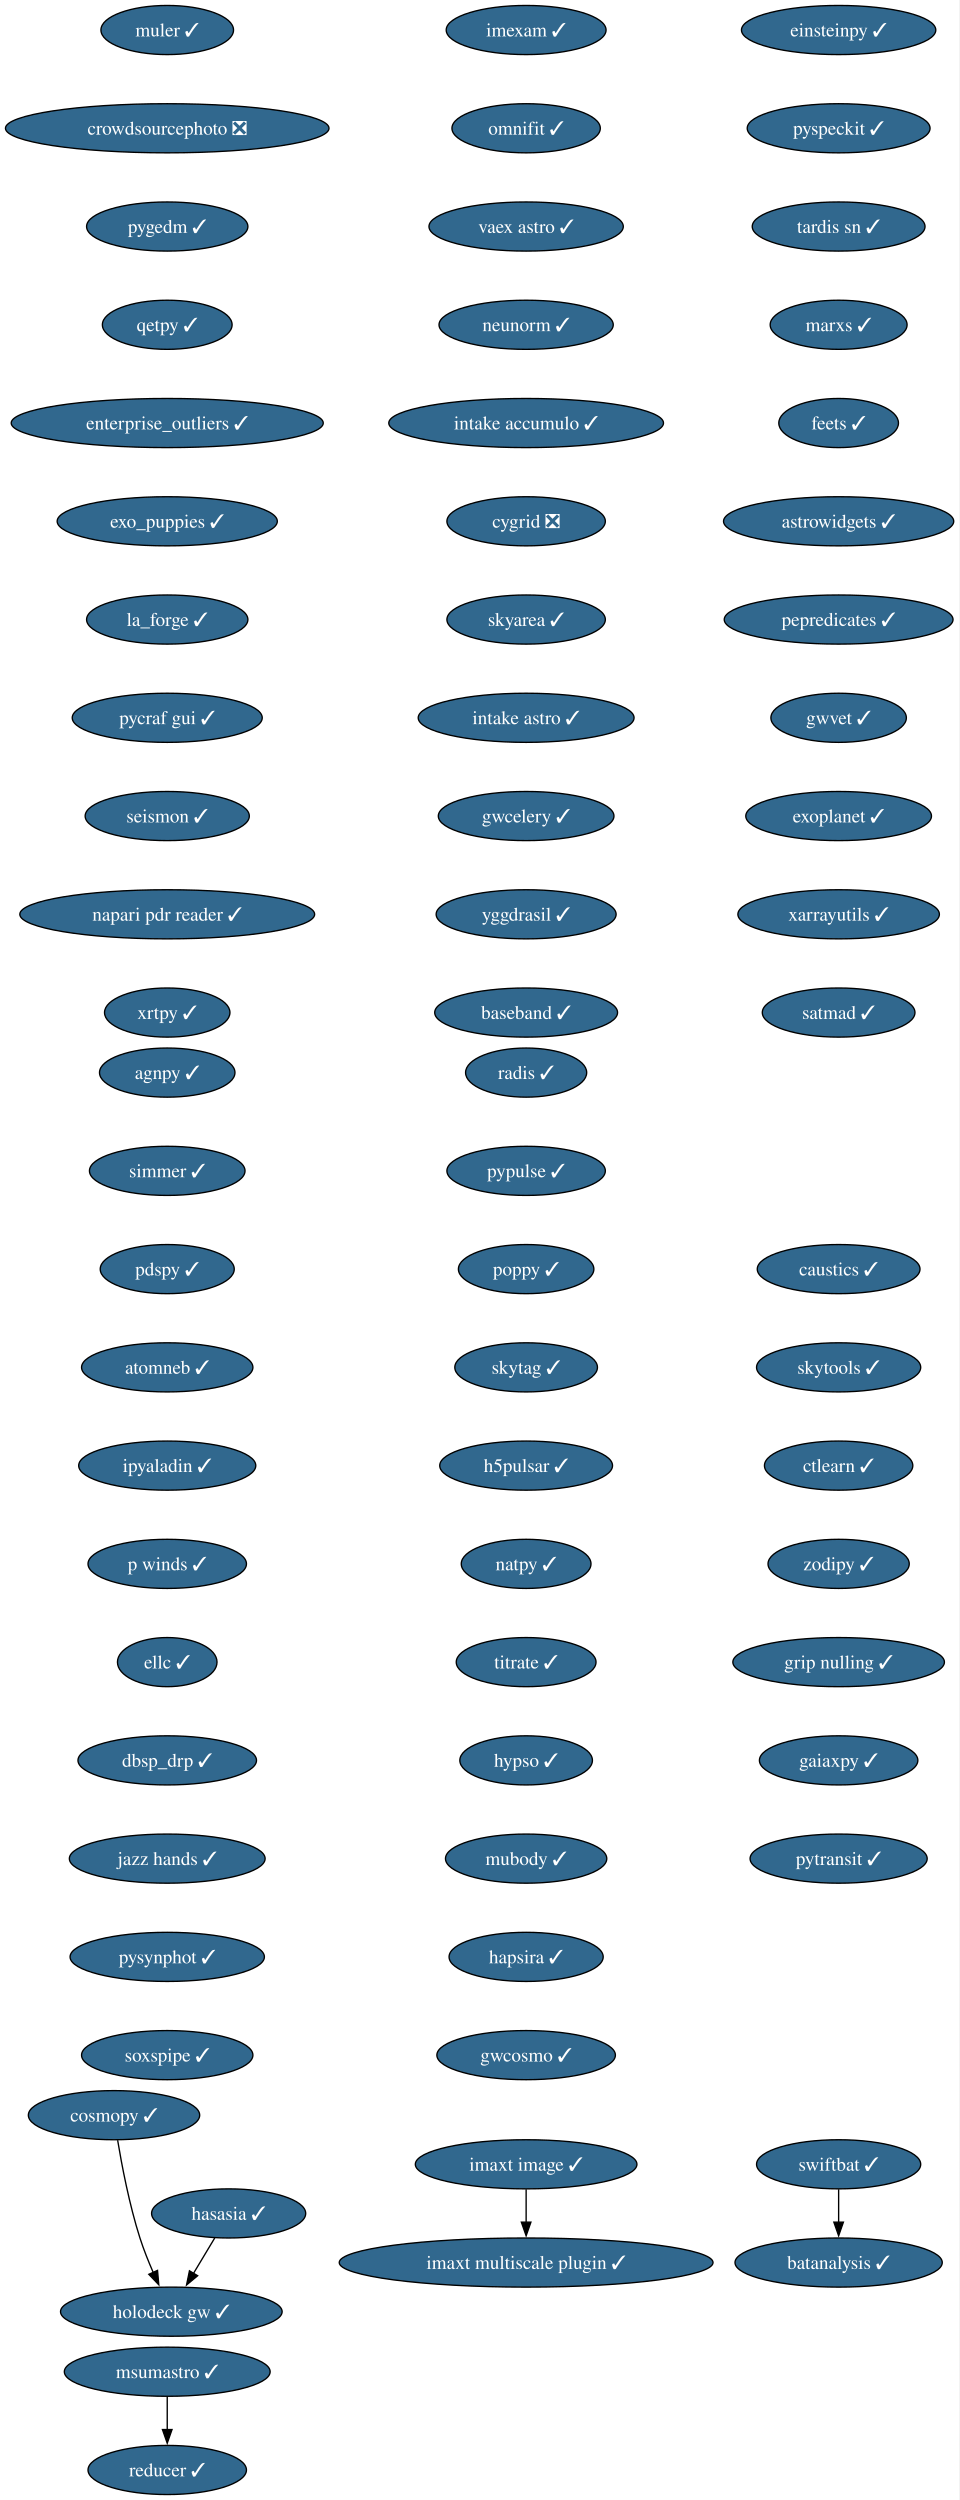
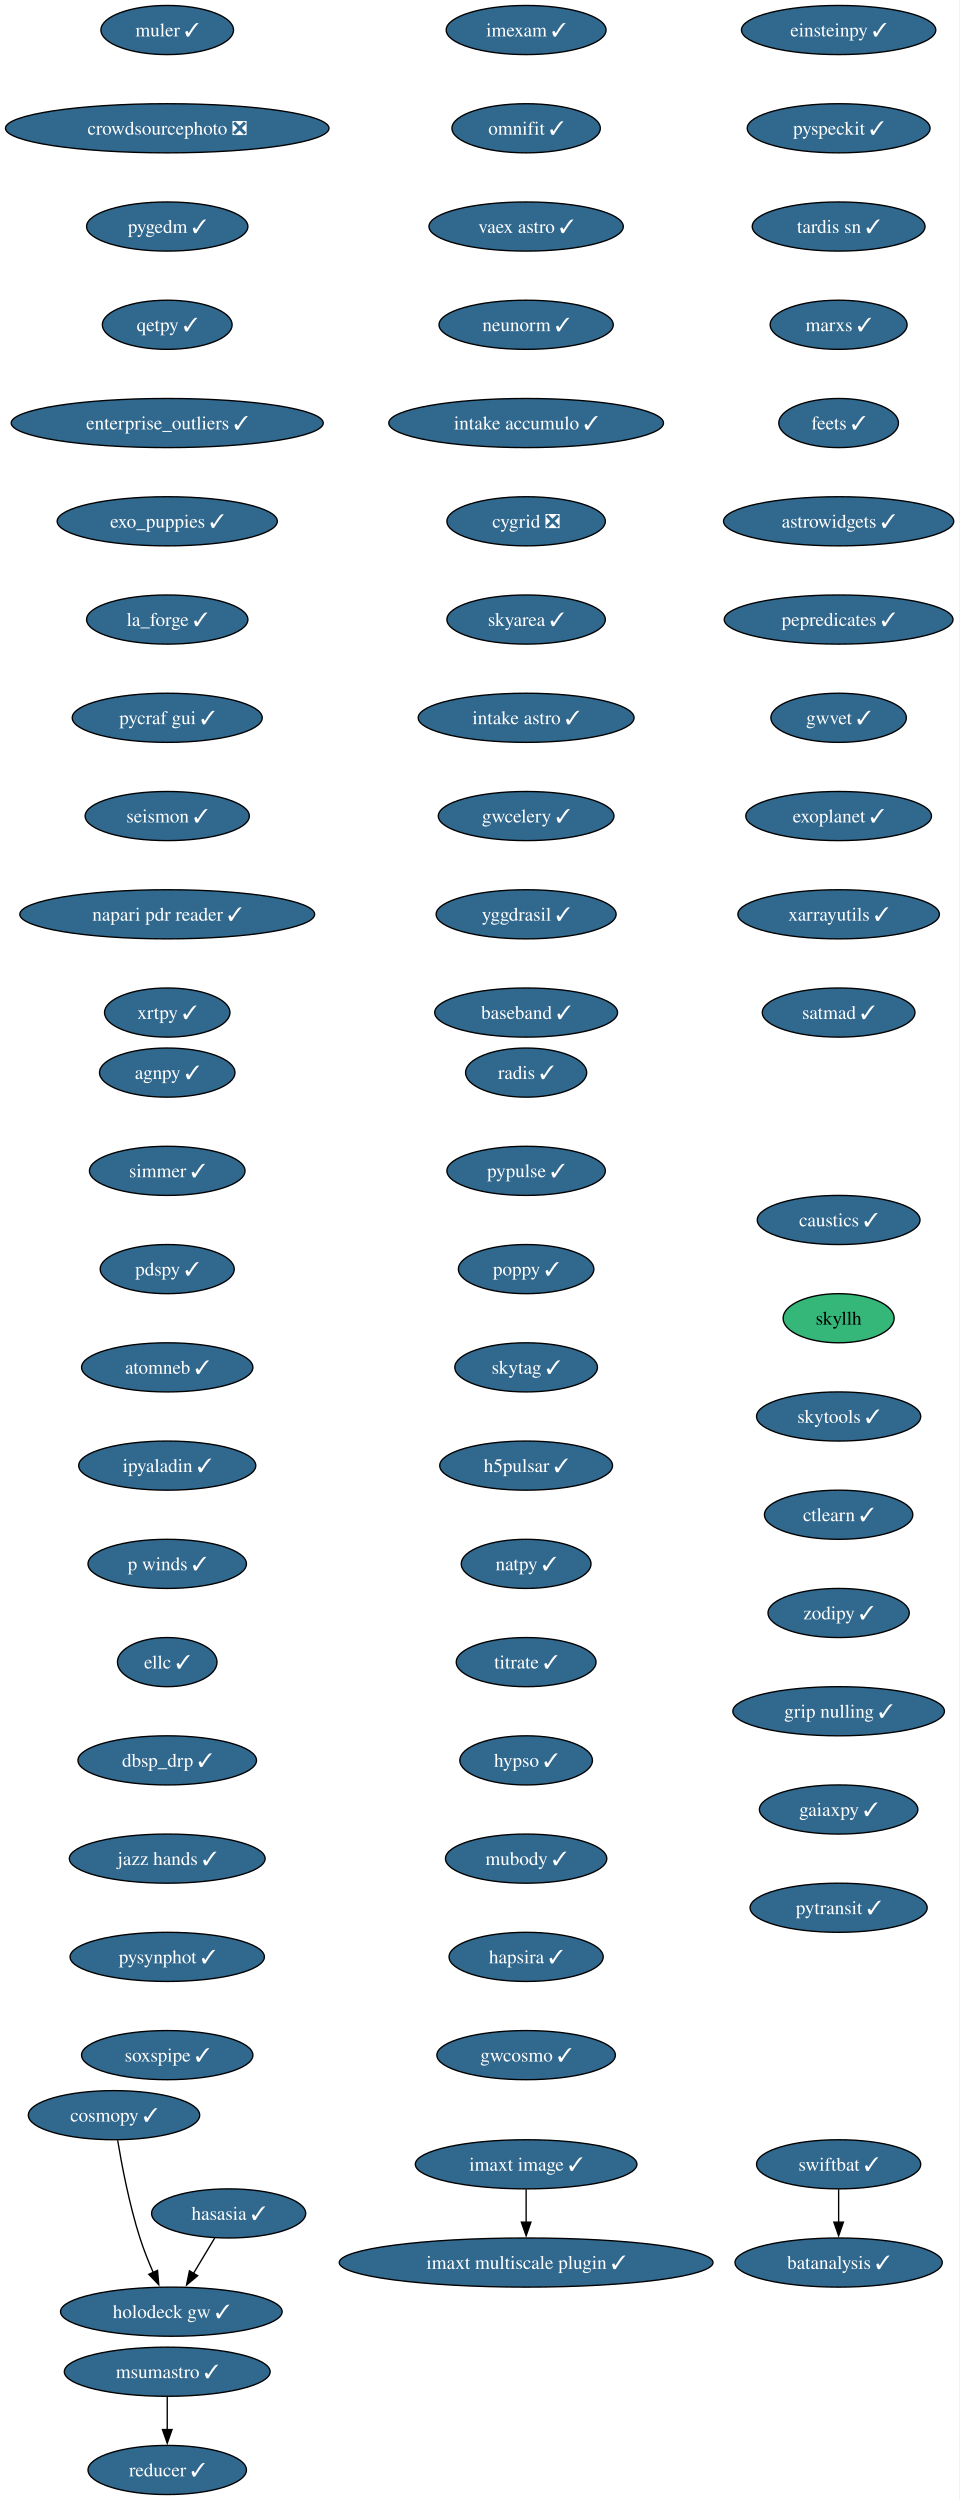
<svg xmlns="http://www.w3.org/2000/svg" xmlns:xlink="http://www.w3.org/1999/xlink" width="703pt" height="1832pt" viewBox="0.00 0.00 703.00 1832.00">
  <g id="graph0" class="graph" transform="scale(1 1) rotate(0) translate(4 1828)">
    <polygon fill="white" stroke="none" points="-4,4 -4,-1828 698.9,-1828 698.9,4 -4,4" />
    <g id="node1" class="node">
      <g id="a_node1">
        <a xlink:href="https://github.com/conda-forge/imexam-feedstock/pull/17" xlink:title="imexam ✓">
          <ellipse fill="#31688e" stroke="black" cx="381.55" cy="-1806" rx="58.57" ry="18" />
          <text xml:space="preserve" text-anchor="middle" x="381.55" y="-1801.33" font-family="Times,serif" font-size="14.00" fill="white">imexam ✓</text>
        </a>
      </g>
    </g>
    <g id="node2" class="node">
      <g id="a_node2">
        <a xlink:href="https://github.com/conda-forge/omnifit-feedstock/pull/15" xlink:title="omnifit ✓">
          <ellipse fill="#31688e" stroke="black" cx="381.55" cy="-1734" rx="54.36" ry="18" />
          <text xml:space="preserve" text-anchor="middle" x="381.55" y="-1729.33" font-family="Times,serif" font-size="14.00" fill="white">omnifit ✓</text>
        </a>
      </g>
    </g>
    <g id="node5" class="node">
      <g id="a_node5">
        <a xlink:href="https://github.com/conda-forge/vaex-astro-feedstock/pull/23" xlink:title="vaex astro ✓">
          <ellipse fill="#31688e" stroke="black" cx="381.55" cy="-1662" rx="71.2" ry="18" />
          <text xml:space="preserve" text-anchor="middle" x="381.55" y="-1657.33" font-family="Times,serif" font-size="14.00" fill="white">vaex astro ✓</text>
        </a>
      </g>
    </g>
    <g id="node3" class="node">
      <g id="a_node3">
        <a xlink:href="https://github.com/conda-forge/msumastro-feedstock/pull/25" xlink:title="msumastro ✓">
          <ellipse fill="#31688e" stroke="black" cx="118.55" cy="-90" rx="75.41" ry="18" />
          <text xml:space="preserve" text-anchor="middle" x="118.55" y="-85.33" font-family="Times,serif" font-size="14.00" fill="white">msumastro ✓</text>
        </a>
      </g>
    </g>
    <g id="node4" class="node">
      <g id="a_node4">
        <a xlink:href="https://github.com/conda-forge/reducer-feedstock/pull/13" xlink:title="reducer ✓">
          <ellipse fill="#31688e" stroke="black" cx="118.55" cy="-18" rx="58.05" ry="18" />
          <text xml:space="preserve" text-anchor="middle" x="118.55" y="-13.32" font-family="Times,serif" font-size="14.00" fill="white">reducer ✓</text>
        </a>
      </g>
    </g>
    <g id="edge2" class="edge">
      <path fill="none" stroke="black" d="M118.55,-71.7C118.55,-64.41 118.55,-55.73 118.55,-47.54" />
      <polygon fill="black" stroke="black" points="122.05,-47.62 118.55,-37.62 115.05,-47.62 122.05,-47.62" />
    </g>
    <g id="node6" class="node">
      <g id="a_node6">
        <a xlink:href="https://github.com/conda-forge/neunorm-feedstock/pull/6" xlink:title="neunorm ✓">
          <ellipse fill="#31688e" stroke="black" cx="381.55" cy="-1590" rx="63.84" ry="18" />
          <text xml:space="preserve" text-anchor="middle" x="381.55" y="-1585.33" font-family="Times,serif" font-size="14.00" fill="white">neunorm ✓</text>
        </a>
      </g>
    </g>
    <g id="node7" class="node">
      <g id="a_node7">
        <a xlink:href="https://github.com/conda-forge/intake-accumulo-feedstock/pull/2" xlink:title="intake accumulo ✓">
          <ellipse fill="#31688e" stroke="black" cx="381.55" cy="-1518" rx="100.66" ry="18" />
          <text xml:space="preserve" text-anchor="middle" x="381.55" y="-1513.33" font-family="Times,serif" font-size="14.00" fill="white">intake accumulo ✓</text>
        </a>
      </g>
    </g>
    <g id="node8" class="node">
      <g id="a_node8">
        <a xlink:href="https://github.com/conda-forge/cygrid-feedstock/pull/25" xlink:title="cygrid ❎">
          <ellipse fill="#31688e" stroke="black" cx="381.55" cy="-1446" rx="58.05" ry="18" />
          <text xml:space="preserve" text-anchor="middle" x="381.55" y="-1441.33" font-family="Times,serif" font-size="14.00" fill="white">cygrid ❎</text>
        </a>
      </g>
    </g>
    <g id="node9" class="node">
      <g id="a_node9">
        <a xlink:href="https://github.com/conda-forge/skyarea-feedstock/pull/1" xlink:title="skyarea ✓">
          <ellipse fill="#31688e" stroke="black" cx="381.55" cy="-1374" rx="58.05" ry="18" />
          <text xml:space="preserve" text-anchor="middle" x="381.55" y="-1369.33" font-family="Times,serif" font-size="14.00" fill="white">skyarea ✓</text>
        </a>
      </g>
    </g>
    <g id="node10" class="node">
      <g id="a_node10">
        <a xlink:href="https://github.com/conda-forge/intake-astro-feedstock/pull/1" xlink:title="intake astro ✓">
          <ellipse fill="#31688e" stroke="black" cx="381.55" cy="-1302" rx="79.09" ry="18" />
          <text xml:space="preserve" text-anchor="middle" x="381.55" y="-1297.33" font-family="Times,serif" font-size="14.00" fill="white">intake astro ✓</text>
        </a>
      </g>
    </g>
    <g id="node11" class="node">
      <g id="a_node11">
        <a xlink:href="https://github.com/conda-forge/gwcelery-feedstock/pull/27" xlink:title="gwcelery ✓">
          <ellipse fill="#31688e" stroke="black" cx="381.55" cy="-1230" rx="64.36" ry="18" />
          <text xml:space="preserve" text-anchor="middle" x="381.55" y="-1225.33" font-family="Times,serif" font-size="14.00" fill="white">gwcelery ✓</text>
        </a>
      </g>
    </g>
    <g id="node12" class="node">
      <g id="a_node12">
        <a xlink:href="https://github.com/conda-forge/yggdrasil-feedstock/pull/48" xlink:title="yggdrasil ✓">
          <ellipse fill="#31688e" stroke="black" cx="381.55" cy="-1158" rx="65.94" ry="18" />
          <text xml:space="preserve" text-anchor="middle" x="381.55" y="-1153.33" font-family="Times,serif" font-size="14.00" fill="white">yggdrasil ✓</text>
        </a>
      </g>
    </g>
    <g id="node13" class="node">
      <g id="a_node13">
        <a xlink:href="https://github.com/conda-forge/baseband-feedstock/pull/5" xlink:title="baseband ✓">
          <ellipse fill="#31688e" stroke="black" cx="381.55" cy="-1086" rx="66.99" ry="18" />
          <text xml:space="preserve" text-anchor="middle" x="381.55" y="-1081.33" font-family="Times,serif" font-size="14.00" fill="white">baseband ✓</text>
        </a>
      </g>
    </g>
    <g id="node14" class="node">
      <g id="a_node14">
        <a xlink:href="https://github.com/conda-forge/einsteinpy-feedstock/pull/10" xlink:title="einsteinpy ✓">
          <ellipse fill="#31688e" stroke="black" cx="610.55" cy="-1806" rx="71.2" ry="18" />
          <text xml:space="preserve" text-anchor="middle" x="610.55" y="-1801.33" font-family="Times,serif" font-size="14.00" fill="white">einsteinpy ✓</text>
        </a>
      </g>
    </g>
    <g id="node15" class="node">
      <g id="a_node15">
        <a xlink:href="https://github.com/conda-forge/pyspeckit-feedstock/pull/7" xlink:title="pyspeckit ✓">
          <ellipse fill="#31688e" stroke="black" cx="610.55" cy="-1734" rx="66.99" ry="18" />
          <text xml:space="preserve" text-anchor="middle" x="610.55" y="-1729.33" font-family="Times,serif" font-size="14.00" fill="white">pyspeckit ✓</text>
        </a>
      </g>
    </g>
    <g id="node16" class="node">
      <g id="a_node16">
        <a xlink:href="https://github.com/conda-forge/tardis-sn-feedstock/pull/100" xlink:title="tardis sn ✓">
          <ellipse fill="#31688e" stroke="black" cx="610.55" cy="-1662" rx="63.31" ry="18" />
          <text xml:space="preserve" text-anchor="middle" x="610.55" y="-1657.33" font-family="Times,serif" font-size="14.00" fill="white">tardis sn ✓</text>
        </a>
      </g>
    </g>
    <g id="node17" class="node">
      <g id="a_node17">
        <a xlink:href="https://github.com/conda-forge/marxs-feedstock/pull/3" xlink:title="marxs ✓">
          <ellipse fill="#31688e" stroke="black" cx="610.55" cy="-1590" rx="50.16" ry="18" />
          <text xml:space="preserve" text-anchor="middle" x="610.55" y="-1585.33" font-family="Times,serif" font-size="14.00" fill="white">marxs ✓</text>
        </a>
      </g>
    </g>
    <g id="node18" class="node">
      <g id="a_node18">
        <a xlink:href="https://github.com/conda-forge/feets-feedstock/pull/1" xlink:title="feets ✓">
          <ellipse fill="#31688e" stroke="black" cx="610.55" cy="-1518" rx="43.84" ry="18" />
          <text xml:space="preserve" text-anchor="middle" x="610.55" y="-1513.33" font-family="Times,serif" font-size="14.00" fill="white">feets ✓</text>
        </a>
      </g>
    </g>
    <g id="node19" class="node">
      <g id="a_node19">
        <a xlink:href="https://github.com/conda-forge/astrowidgets-feedstock/pull/8" xlink:title="astrowidgets ✓">
          <ellipse fill="#31688e" stroke="black" cx="610.55" cy="-1446" rx="84.35" ry="18" />
          <text xml:space="preserve" text-anchor="middle" x="610.55" y="-1441.33" font-family="Times,serif" font-size="14.00" fill="white">astrowidgets ✓</text>
        </a>
      </g>
    </g>
    <g id="node20" class="node">
      <g id="a_node20">
        <a xlink:href="https://github.com/conda-forge/pepredicates-feedstock/pull/3" xlink:title="pepredicates ✓">
          <ellipse fill="#31688e" stroke="black" cx="610.55" cy="-1374" rx="83.83" ry="18" />
          <text xml:space="preserve" text-anchor="middle" x="610.55" y="-1369.33" font-family="Times,serif" font-size="14.00" fill="white">pepredicates ✓</text>
        </a>
      </g>
    </g>
    <g id="node21" class="node">
      <g id="a_node21">
        <a xlink:href="https://github.com/conda-forge/gwvet-feedstock/pull/10" xlink:title="gwvet ✓">
          <ellipse fill="#31688e" stroke="black" cx="610.55" cy="-1302" rx="49.63" ry="18" />
          <text xml:space="preserve" text-anchor="middle" x="610.55" y="-1297.33" font-family="Times,serif" font-size="14.00" fill="white">gwvet ✓</text>
        </a>
      </g>
    </g>
    <g id="node22" class="node">
      <g id="a_node22">
        <a xlink:href="https://github.com/conda-forge/exoplanet-feedstock/pull/27" xlink:title="exoplanet ✓">
          <ellipse fill="#31688e" stroke="black" cx="610.55" cy="-1230" rx="68.04" ry="18" />
          <text xml:space="preserve" text-anchor="middle" x="610.55" y="-1225.33" font-family="Times,serif" font-size="14.00" fill="white">exoplanet ✓</text>
        </a>
      </g>
    </g>
    <g id="node23" class="node">
      <g id="a_node23">
        <a xlink:href="https://github.com/conda-forge/xarrayutils-feedstock/pull/11" xlink:title="xarrayutils ✓">
          <ellipse fill="#31688e" stroke="black" cx="610.55" cy="-1158" rx="73.83" ry="18" />
          <text xml:space="preserve" text-anchor="middle" x="610.55" y="-1153.33" font-family="Times,serif" font-size="14.00" fill="white">xarrayutils ✓</text>
        </a>
      </g>
    </g>
    <g id="node24" class="node">
      <g id="a_node24">
        <a xlink:href="https://github.com/conda-forge/satmad-feedstock/pull/23" xlink:title="satmad ✓">
          <ellipse fill="#31688e" stroke="black" cx="610.55" cy="-1086" rx="55.94" ry="18" />
          <text xml:space="preserve" text-anchor="middle" x="610.55" y="-1081.33" font-family="Times,serif" font-size="14.00" fill="white">satmad ✓</text>
        </a>
      </g>
    </g>
    <g id="node25" class="node">
      <g id="a_node25">
        <a xlink:href="https://github.com/conda-forge/agnpy-feedstock/pull/17" xlink:title="agnpy ✓">
          <ellipse fill="#31688e" stroke="black" cx="118.55" cy="-1042" rx="49.63" ry="18" />
          <text xml:space="preserve" text-anchor="middle" x="118.55" y="-1037.33" font-family="Times,serif" font-size="14.00" fill="white">agnpy ✓</text>
        </a>
      </g>
    </g>
    <g id="node26" class="node">
      <g id="a_node26">
        <a xlink:href="https://github.com/conda-forge/simmer-feedstock/pull/17" xlink:title="simmer ✓">
          <ellipse fill="#31688e" stroke="black" cx="118.55" cy="-970" rx="57" ry="18" />
          <text xml:space="preserve" text-anchor="middle" x="118.55" y="-965.33" font-family="Times,serif" font-size="14.00" fill="white">simmer ✓</text>
        </a>
      </g>
    </g>
    <g id="node27" class="node">
      <g id="a_node27">
        <a xlink:href="https://github.com/conda-forge/pdspy-feedstock/pull/17" xlink:title="pdspy ✓">
          <ellipse fill="#31688e" stroke="black" cx="118.55" cy="-898" rx="49.1" ry="18" />
          <text xml:space="preserve" text-anchor="middle" x="118.55" y="-893.33" font-family="Times,serif" font-size="14.00" fill="white">pdspy ✓</text>
        </a>
      </g>
    </g>
    <g id="node28" class="node">
      <g id="a_node28">
        <a xlink:href="https://github.com/conda-forge/atomneb-feedstock/pull/6" xlink:title="atomneb ✓">
          <ellipse fill="#31688e" stroke="black" cx="118.55" cy="-826" rx="62.78" ry="18" />
          <text xml:space="preserve" text-anchor="middle" x="118.55" y="-821.33" font-family="Times,serif" font-size="14.00" fill="white">atomneb ✓</text>
        </a>
      </g>
    </g>
    <g id="node29" class="node">
      <g id="a_node29">
        <a xlink:href="https://github.com/conda-forge/ipyaladin-feedstock/pull/20" xlink:title="ipyaladin ✓">
          <ellipse fill="#31688e" stroke="black" cx="118.55" cy="-754" rx="64.89" ry="18" />
          <text xml:space="preserve" text-anchor="middle" x="118.55" y="-749.33" font-family="Times,serif" font-size="14.00" fill="white">ipyaladin ✓</text>
        </a>
      </g>
    </g>
    <g id="node30" class="node">
      <g id="a_node30">
        <a xlink:href="https://github.com/conda-forge/p-winds-feedstock/pull/5" xlink:title="p winds ✓">
          <ellipse fill="#31688e" stroke="black" cx="118.55" cy="-682" rx="58.05" ry="18" />
          <text xml:space="preserve" text-anchor="middle" x="118.55" y="-677.33" font-family="Times,serif" font-size="14.00" fill="white">p winds ✓</text>
        </a>
      </g>
    </g>
    <g id="node31" class="node">
      <g id="a_node31">
        <a xlink:href="https://github.com/conda-forge/ellc-feedstock/pull/14" xlink:title="ellc ✓">
          <ellipse fill="#31688e" stroke="black" cx="118.55" cy="-610" rx="36.48" ry="18" />
          <text xml:space="preserve" text-anchor="middle" x="118.55" y="-605.33" font-family="Times,serif" font-size="14.00" fill="white">ellc ✓</text>
        </a>
      </g>
    </g>
    <g id="node32" class="node">
      <g id="a_node32">
        <a xlink:href="https://github.com/conda-forge/dbsp_drp-feedstock/pull/5" xlink:title="dbsp_drp ✓">
          <ellipse fill="#31688e" stroke="black" cx="118.55" cy="-538" rx="65.41" ry="18" />
          <text xml:space="preserve" text-anchor="middle" x="118.55" y="-533.33" font-family="Times,serif" font-size="14.00" fill="white">dbsp_drp ✓</text>
        </a>
      </g>
    </g>
    <g id="node33" class="node">
      <g id="a_node33">
        <a xlink:href="https://github.com/conda-forge/jazz-hands-feedstock/pull/1" xlink:title="jazz hands ✓">
          <ellipse fill="#31688e" stroke="black" cx="118.55" cy="-466" rx="71.73" ry="18" />
          <text xml:space="preserve" text-anchor="middle" x="118.55" y="-461.32" font-family="Times,serif" font-size="14.00" fill="white">jazz hands ✓</text>
        </a>
      </g>
    </g>
    <g id="node34" class="node">
      <g id="a_node34">
        <a xlink:href="https://github.com/conda-forge/pysynphot-feedstock/pull/15" xlink:title="pysynphot ✓">
          <ellipse fill="#31688e" stroke="black" cx="118.55" cy="-394" rx="71.2" ry="18" />
          <text xml:space="preserve" text-anchor="middle" x="118.55" y="-389.32" font-family="Times,serif" font-size="14.00" fill="white">pysynphot ✓</text>
        </a>
      </g>
    </g>
    <g id="node35" class="node">
      <g id="a_node35">
        <a xlink:href="https://github.com/conda-forge/soxspipe-feedstock/pull/54" xlink:title="soxspipe ✓">
          <ellipse fill="#31688e" stroke="black" cx="118.55" cy="-322" rx="62.78" ry="18" />
          <text xml:space="preserve" text-anchor="middle" x="118.55" y="-317.32" font-family="Times,serif" font-size="14.00" fill="white">soxspipe ✓</text>
        </a>
      </g>
    </g>
    <g id="node36" class="node">
      <g id="a_node36">
        <a xlink:href="https://github.com/conda-forge/hasasia-feedstock/pull/1" xlink:title="hasasia ✓">
          <ellipse fill="#31688e" stroke="black" cx="163.55" cy="-206" rx="56.47" ry="18" />
          <text xml:space="preserve" text-anchor="middle" x="163.55" y="-201.33" font-family="Times,serif" font-size="14.00" fill="white">hasasia ✓</text>
        </a>
      </g>
    </g>
    <g id="node37" class="node">
      <g id="a_node37">
        <a xlink:href="https://github.com/conda-forge/holodeck-gw-feedstock/pull/7" xlink:title="holodeck gw ✓">
          <ellipse fill="#31688e" stroke="black" cx="121.55" cy="-134" rx="81.2" ry="18" />
          <text xml:space="preserve" text-anchor="middle" x="121.55" y="-129.32" font-family="Times,serif" font-size="14.00" fill="white">holodeck gw ✓</text>
        </a>
      </g>
    </g>
    <g id="edge32" class="edge">
      <path fill="none" stroke="black" d="M153.38,-188.05C148.71,-180.26 143.04,-170.82 137.8,-162.08" />
      <polygon fill="black" stroke="black" points="140.84,-160.35 132.7,-153.57 134.84,-163.95 140.84,-160.35" />
    </g>
    <g id="node38" class="node">
      <g id="a_node38">
        <a xlink:href="https://github.com/conda-forge/muler-feedstock/pull/7" xlink:title="muler ✓">
          <ellipse fill="#31688e" stroke="black" cx="118.55" cy="-1806" rx="48.58" ry="18" />
          <text xml:space="preserve" text-anchor="middle" x="118.55" y="-1801.33" font-family="Times,serif" font-size="14.00" fill="white">muler ✓</text>
        </a>
      </g>
    </g>
    <g id="node39" class="node">
      <g id="a_node39">
        <a xlink:href="https://github.com/conda-forge/crowdsourcephoto-feedstock/pull/8" xlink:title="crowdsourcephoto ❎">
          <ellipse fill="#31688e" stroke="black" cx="118.55" cy="-1734" rx="118.55" ry="18" />
          <text xml:space="preserve" text-anchor="middle" x="118.55" y="-1729.33" font-family="Times,serif" font-size="14.00" fill="white">crowdsourcephoto ❎</text>
        </a>
      </g>
    </g>
    <g id="node40" class="node">
      <g id="a_node40">
        <a xlink:href="https://github.com/conda-forge/pygedm-feedstock/pull/13" xlink:title="pygedm ✓">
          <ellipse fill="#31688e" stroke="black" cx="118.55" cy="-1662" rx="59.1" ry="18" />
          <text xml:space="preserve" text-anchor="middle" x="118.55" y="-1657.33" font-family="Times,serif" font-size="14.00" fill="white">pygedm ✓</text>
        </a>
      </g>
    </g>
    <g id="node41" class="node">
      <g id="a_node41">
        <a xlink:href="https://github.com/conda-forge/qetpy-feedstock/pull/20" xlink:title="qetpy ✓">
          <ellipse fill="#31688e" stroke="black" cx="118.55" cy="-1590" rx="47.53" ry="18" />
          <text xml:space="preserve" text-anchor="middle" x="118.55" y="-1585.33" font-family="Times,serif" font-size="14.00" fill="white">qetpy ✓</text>
        </a>
      </g>
    </g>
    <g id="node42" class="node">
      <g id="a_node42">
        <a xlink:href="https://github.com/conda-forge/enterprise_outliers-feedstock/pull/4" xlink:title="enterprise_outliers ✓">
          <ellipse fill="#31688e" stroke="black" cx="118.55" cy="-1518" rx="114.34" ry="18" />
          <text xml:space="preserve" text-anchor="middle" x="118.55" y="-1513.33" font-family="Times,serif" font-size="14.00" fill="white">enterprise_outliers ✓</text>
        </a>
      </g>
    </g>
    <g id="node43" class="node">
      <g id="a_node43">
        <a xlink:href="https://github.com/conda-forge/exo_puppies-feedstock/pull/9" xlink:title="exo_puppies ✓">
          <ellipse fill="#31688e" stroke="black" cx="118.55" cy="-1446" rx="80.67" ry="18" />
          <text xml:space="preserve" text-anchor="middle" x="118.55" y="-1441.33" font-family="Times,serif" font-size="14.00" fill="white">exo_puppies ✓</text>
        </a>
      </g>
    </g>
    <g id="node44" class="node">
      <g id="a_node44">
        <a xlink:href="https://github.com/conda-forge/la_forge-feedstock/pull/3" xlink:title="la_forge ✓">
          <ellipse fill="#31688e" stroke="black" cx="118.55" cy="-1374" rx="59.1" ry="18" />
          <text xml:space="preserve" text-anchor="middle" x="118.55" y="-1369.33" font-family="Times,serif" font-size="14.00" fill="white">la_forge ✓</text>
        </a>
      </g>
    </g>
    <g id="node45" class="node">
      <g id="a_node45">
        <a xlink:href="https://github.com/conda-forge/pycraf-gui-feedstock/pull/2" xlink:title="pycraf gui ✓">
          <ellipse fill="#31688e" stroke="black" cx="118.55" cy="-1302" rx="69.62" ry="18" />
          <text xml:space="preserve" text-anchor="middle" x="118.55" y="-1297.33" font-family="Times,serif" font-size="14.00" fill="white">pycraf gui ✓</text>
        </a>
      </g>
    </g>
    <g id="node46" class="node">
      <g id="a_node46">
        <a xlink:href="https://github.com/conda-forge/seismon-feedstock/pull/8" xlink:title="seismon ✓">
          <ellipse fill="#31688e" stroke="black" cx="118.55" cy="-1230" rx="60.15" ry="18" />
          <text xml:space="preserve" text-anchor="middle" x="118.55" y="-1225.33" font-family="Times,serif" font-size="14.00" fill="white">seismon ✓</text>
        </a>
      </g>
    </g>
    <g id="node47" class="node">
      <g id="a_node47">
        <a xlink:href="https://github.com/conda-forge/napari-pdr-reader-feedstock/pull/1" xlink:title="napari pdr reader ✓">
          <ellipse fill="#31688e" stroke="black" cx="118.55" cy="-1158" rx="108.03" ry="18" />
          <text xml:space="preserve" text-anchor="middle" x="118.55" y="-1153.33" font-family="Times,serif" font-size="14.00" fill="white">napari pdr reader ✓</text>
        </a>
      </g>
    </g>
    <g id="node48" class="node">
      <g id="a_node48">
        <a xlink:href="https://github.com/conda-forge/xrtpy-feedstock/pull/6" xlink:title="xrtpy ✓">
          <ellipse fill="#31688e" stroke="black" cx="118.55" cy="-1086" rx="45.95" ry="18" />
          <text xml:space="preserve" text-anchor="middle" x="118.55" y="-1081.33" font-family="Times,serif" font-size="14.00" fill="white">xrtpy ✓</text>
        </a>
      </g>
    </g>
    <g id="node49" class="node">
      <g id="a_node49">
        <a xlink:href="https://github.com/conda-forge/imaxt-image-feedstock/pull/1" xlink:title="imaxt image ✓">
          <ellipse fill="#31688e" stroke="black" cx="381.55" cy="-242" rx="81.2" ry="18" />
          <text xml:space="preserve" text-anchor="middle" x="381.55" y="-237.32" font-family="Times,serif" font-size="14.00" fill="white">imaxt image ✓</text>
        </a>
      </g>
    </g>
    <g id="node50" class="node">
      <g id="a_node50">
        <a xlink:href="https://github.com/conda-forge/imaxt-multiscale-plugin-feedstock/pull/4" xlink:title="imaxt multiscale plugin ✓">
          <ellipse fill="#31688e" stroke="black" cx="381.55" cy="-170" rx="136.97" ry="18" />
          <text xml:space="preserve" text-anchor="middle" x="381.55" y="-165.32" font-family="Times,serif" font-size="14.00" fill="white">imaxt multiscale plugin ✓</text>
        </a>
      </g>
    </g>
    <g id="edge43" class="edge">
      <path fill="none" stroke="black" d="M381.55,-223.7C381.55,-216.41 381.55,-207.73 381.55,-199.54" />
      <polygon fill="black" stroke="black" points="385.05,-199.62 381.55,-189.62 378.05,-199.62 385.05,-199.62" />
    </g>
    <g id="node51" class="node">
      <g id="a_node51">
        <a xlink:href="https://github.com/conda-forge/radis-feedstock/pull/7" xlink:title="radis ✓">
          <ellipse fill="#31688e" stroke="black" cx="381.55" cy="-1042" rx="44.37" ry="18" />
          <text xml:space="preserve" text-anchor="middle" x="381.55" y="-1037.33" font-family="Times,serif" font-size="14.00" fill="white">radis ✓</text>
        </a>
      </g>
    </g>
    <g id="node52" class="node">
      <g id="a_node52">
        <a xlink:href="https://github.com/conda-forge/pypulse-feedstock/pull/1" xlink:title="pypulse ✓">
          <ellipse fill="#31688e" stroke="black" cx="381.55" cy="-970" rx="58.05" ry="18" />
          <text xml:space="preserve" text-anchor="middle" x="381.55" y="-965.33" font-family="Times,serif" font-size="14.00" fill="white">pypulse ✓</text>
        </a>
      </g>
    </g>
    <g id="node53" class="node">
      <g id="a_node53">
        <a xlink:href="https://github.com/conda-forge/poppy-feedstock/pull/3" xlink:title="poppy ✓">
          <ellipse fill="#31688e" stroke="black" cx="381.55" cy="-898" rx="49.63" ry="18" />
          <text xml:space="preserve" text-anchor="middle" x="381.55" y="-893.33" font-family="Times,serif" font-size="14.00" fill="white">poppy ✓</text>
        </a>
      </g>
    </g>
    <g id="node54" class="node">
      <g id="a_node54">
        <a xlink:href="https://github.com/conda-forge/skytag-feedstock/pull/7" xlink:title="skytag ✓">
          <ellipse fill="#31688e" stroke="black" cx="381.55" cy="-826" rx="52.26" ry="18" />
          <text xml:space="preserve" text-anchor="middle" x="381.55" y="-821.33" font-family="Times,serif" font-size="14.00" fill="white">skytag ✓</text>
        </a>
      </g>
    </g>
    <g id="node55" class="node">
      <g id="a_node55">
        <a xlink:href="https://github.com/conda-forge/h5pulsar-feedstock/pull/1" xlink:title="h5pulsar ✓">
          <ellipse fill="#31688e" stroke="black" cx="381.55" cy="-754" rx="63.31" ry="18" />
          <text xml:space="preserve" text-anchor="middle" x="381.55" y="-749.33" font-family="Times,serif" font-size="14.00" fill="white">h5pulsar ✓</text>
        </a>
      </g>
    </g>
    <g id="node56" class="node">
      <g id="a_node56">
        <a xlink:href="https://github.com/conda-forge/natpy-feedstock/pull/1" xlink:title="natpy ✓">
          <ellipse fill="#31688e" stroke="black" cx="381.55" cy="-682" rx="47.53" ry="18" />
          <text xml:space="preserve" text-anchor="middle" x="381.55" y="-677.33" font-family="Times,serif" font-size="14.00" fill="white">natpy ✓</text>
        </a>
      </g>
    </g>
    <g id="node58" class="node">
      <g id="a_node58">
        <a xlink:href="https://github.com/conda-forge/titrate-feedstock/pull/10" xlink:title="titrate ✓">
          <ellipse fill="#31688e" stroke="black" cx="381.55" cy="-610" rx="51.21" ry="18" />
          <text xml:space="preserve" text-anchor="middle" x="381.55" y="-605.33" font-family="Times,serif" font-size="14.00" fill="white">titrate ✓</text>
        </a>
      </g>
    </g>
    <g id="node57" class="node">
      <g id="a_node57">
        <a xlink:href="https://github.com/conda-forge/cosmopy-feedstock/pull/2" xlink:title="cosmopy ✓">
          <ellipse fill="#31688e" stroke="black" cx="79.55" cy="-278" rx="62.78" ry="18" />
          <text xml:space="preserve" text-anchor="middle" x="79.55" y="-273.32" font-family="Times,serif" font-size="14.00" fill="white">cosmopy ✓</text>
        </a>
      </g>
    </g>
    <g id="edge49" class="edge">
      <path fill="none" stroke="black" d="M82.2,-259.67C85.21,-241.54 90.75,-212.38 98.55,-188 101.24,-179.59 104.8,-170.7 108.31,-162.66" />
      <polygon fill="black" stroke="black" points="111.43,-164.26 112.36,-153.71 105.05,-161.38 111.43,-164.26" />
    </g>
    <g id="node59" class="node">
      <g id="a_node59">
        <a xlink:href="https://github.com/conda-forge/hypso-feedstock/pull/28" xlink:title="hypso ✓">
          <ellipse fill="#31688e" stroke="black" cx="381.55" cy="-538" rx="48.58" ry="18" />
          <text xml:space="preserve" text-anchor="middle" x="381.55" y="-533.33" font-family="Times,serif" font-size="14.00" fill="white">hypso ✓</text>
        </a>
      </g>
    </g>
    <g id="node62" class="node">
      <g id="a_node62">
        <a xlink:href="https://github.com/conda-forge/mubody-feedstock/pull/1" xlink:title="mubody ✓">
          <ellipse fill="#31688e" stroke="black" cx="381.55" cy="-466" rx="59.1" ry="18" />
          <text xml:space="preserve" text-anchor="middle" x="381.55" y="-461.32" font-family="Times,serif" font-size="14.00" fill="white">mubody ✓</text>
        </a>
      </g>
    </g>
    <g id="node60" class="node">
      <g id="a_node60">
        <a xlink:href="https://github.com/conda-forge/swiftbat-feedstock/pull/1" xlink:title="swiftbat ✓">
          <ellipse fill="#31688e" stroke="black" cx="610.55" cy="-242" rx="60.15" ry="18" />
          <text xml:space="preserve" text-anchor="middle" x="610.55" y="-237.32" font-family="Times,serif" font-size="14.00" fill="white">swiftbat ✓</text>
        </a>
      </g>
    </g>
    <g id="node61" class="node">
      <g id="a_node61">
        <a xlink:href="https://github.com/conda-forge/batanalysis-feedstock/pull/4" xlink:title="batanalysis ✓">
          <ellipse fill="#31688e" stroke="black" cx="610.55" cy="-170" rx="75.94" ry="18" />
          <text xml:space="preserve" text-anchor="middle" x="610.55" y="-165.32" font-family="Times,serif" font-size="14.00" fill="white">batanalysis ✓</text>
        </a>
      </g>
    </g>
    <g id="edge52" class="edge">
      <path fill="none" stroke="black" d="M610.55,-223.7C610.55,-216.41 610.55,-207.73 610.55,-199.54" />
      <polygon fill="black" stroke="black" points="614.05,-199.62 610.55,-189.62 607.05,-199.62 614.05,-199.62" />
    </g>
    <g id="node63" class="node">
      <g id="a_node63">
        <a xlink:href="https://github.com/conda-forge/hapsira-feedstock/pull/1" xlink:title="hapsira ✓">
          <ellipse fill="#31688e" stroke="black" cx="381.55" cy="-394" rx="56.47" ry="18" />
          <text xml:space="preserve" text-anchor="middle" x="381.55" y="-389.32" font-family="Times,serif" font-size="14.00" fill="white">hapsira ✓</text>
        </a>
      </g>
    </g>
    <g id="node64" class="node">
      <g id="a_node64">
        <a xlink:href="https://github.com/conda-forge/gwcosmo-feedstock/pull/3" xlink:title="gwcosmo ✓">
          <ellipse fill="#31688e" stroke="black" cx="381.55" cy="-322" rx="65.41" ry="18" />
          <text xml:space="preserve" text-anchor="middle" x="381.55" y="-317.32" font-family="Times,serif" font-size="14.00" fill="white">gwcosmo ✓</text>
        </a>
      </g>
    </g>
    <g id="node65" class="node">
      <g id="a_node65">
        <a xlink:href="https://github.com/conda-forge/caustics-feedstock/pull/7" xlink:title="caustics ✓">
-           <ellipse fill="#31688e" stroke="black" cx="610.55" cy="-898" rx="59.63" ry="18" />
-           <text xml:space="preserve" text-anchor="middle" x="610.55" y="-893.33" font-family="Times,serif" font-size="14.00" fill="white">caustics ✓</text>
+           <ellipse fill="#31688e" stroke="black" cx="610.55" cy="-934" rx="59.63" ry="18" />
+           <text xml:space="preserve" text-anchor="middle" x="610.55" y="-929.33" font-family="Times,serif" font-size="14.00" fill="white">caustics ✓</text>
        </a>
      </g>
    </g>
    <g id="node66" class="node">
      <g id="a_node66">
-         <a xlink:href="https://github.com/conda-forge/skytools-feedstock/pull/5" xlink:title="skytools ✓">
-           <ellipse fill="#31688e" stroke="black" cx="610.55" cy="-826" rx="60.15" ry="18" />
-           <text xml:space="preserve" text-anchor="middle" x="610.55" y="-821.33" font-family="Times,serif" font-size="14.00" fill="white">skytools ✓</text>
+         <a xlink:href="https://github.com/conda-forge/skyllh-feedstock" xlink:title="skyllh">
+           <ellipse fill="#35b779" stroke="black" cx="610.55" cy="-862" rx="40.69" ry="18" />
+           <text xml:space="preserve" text-anchor="middle" x="610.55" y="-857.33" font-family="Times,serif" font-size="14.00">skyllh</text>
        </a>
      </g>
    </g>
    <g id="node67" class="node">
      <g id="a_node67">
-         <a xlink:href="https://github.com/conda-forge/ctlearn-feedstock/pull/1" xlink:title="ctlearn ✓">
-           <ellipse fill="#31688e" stroke="black" cx="610.55" cy="-754" rx="54.36" ry="18" />
-           <text xml:space="preserve" text-anchor="middle" x="610.55" y="-749.33" font-family="Times,serif" font-size="14.00" fill="white">ctlearn ✓</text>
+         <a xlink:href="https://github.com/conda-forge/skytools-feedstock/pull/5" xlink:title="skytools ✓">
+           <ellipse fill="#31688e" stroke="black" cx="610.55" cy="-790" rx="60.15" ry="18" />
+           <text xml:space="preserve" text-anchor="middle" x="610.55" y="-785.33" font-family="Times,serif" font-size="14.00" fill="white">skytools ✓</text>
        </a>
      </g>
    </g>
    <g id="node68" class="node">
      <g id="a_node68">
-         <a xlink:href="https://github.com/conda-forge/zodipy-feedstock/pull/8" xlink:title="zodipy ✓">
-           <ellipse fill="#31688e" stroke="black" cx="610.55" cy="-682" rx="51.74" ry="18" />
-           <text xml:space="preserve" text-anchor="middle" x="610.55" y="-677.33" font-family="Times,serif" font-size="14.00" fill="white">zodipy ✓</text>
+         <a xlink:href="https://github.com/conda-forge/ctlearn-feedstock/pull/1" xlink:title="ctlearn ✓">
+           <ellipse fill="#31688e" stroke="black" cx="610.55" cy="-718" rx="54.36" ry="18" />
+           <text xml:space="preserve" text-anchor="middle" x="610.55" y="-713.33" font-family="Times,serif" font-size="14.00" fill="white">ctlearn ✓</text>
        </a>
      </g>
    </g>
    <g id="node69" class="node">
      <g id="a_node69">
-         <a xlink:href="https://github.com/conda-forge/grip-nulling-feedstock/pull/2" xlink:title="grip nulling ✓">
-           <ellipse fill="#31688e" stroke="black" cx="610.55" cy="-610" rx="77.52" ry="18" />
-           <text xml:space="preserve" text-anchor="middle" x="610.55" y="-605.33" font-family="Times,serif" font-size="14.00" fill="white">grip nulling ✓</text>
+         <a xlink:href="https://github.com/conda-forge/zodipy-feedstock/pull/8" xlink:title="zodipy ✓">
+           <ellipse fill="#31688e" stroke="black" cx="610.55" cy="-646" rx="51.74" ry="18" />
+           <text xml:space="preserve" text-anchor="middle" x="610.55" y="-641.33" font-family="Times,serif" font-size="14.00" fill="white">zodipy ✓</text>
        </a>
      </g>
    </g>
    <g id="node70" class="node">
      <g id="a_node70">
-         <a xlink:href="https://github.com/conda-forge/gaiaxpy-feedstock/pull/1" xlink:title="gaiaxpy ✓">
-           <ellipse fill="#31688e" stroke="black" cx="610.55" cy="-538" rx="58.05" ry="18" />
-           <text xml:space="preserve" text-anchor="middle" x="610.55" y="-533.33" font-family="Times,serif" font-size="14.00" fill="white">gaiaxpy ✓</text>
+         <a xlink:href="https://github.com/conda-forge/grip-nulling-feedstock/pull/2" xlink:title="grip nulling ✓">
+           <ellipse fill="#31688e" stroke="black" cx="610.55" cy="-574" rx="77.52" ry="18" />
+           <text xml:space="preserve" text-anchor="middle" x="610.55" y="-569.33" font-family="Times,serif" font-size="14.00" fill="white">grip nulling ✓</text>
        </a>
      </g>
    </g>
    <g id="node71" class="node">
      <g id="a_node71">
+         <a xlink:href="https://github.com/conda-forge/gaiaxpy-feedstock/pull/1" xlink:title="gaiaxpy ✓">
+           <ellipse fill="#31688e" stroke="black" cx="610.55" cy="-502" rx="58.05" ry="18" />
+           <text xml:space="preserve" text-anchor="middle" x="610.55" y="-497.32" font-family="Times,serif" font-size="14.00" fill="white">gaiaxpy ✓</text>
+         </a>
+       </g>
+     </g>
+     <g id="node72" class="node">
+       <g id="a_node72">
        <a xlink:href="https://github.com/conda-forge/pytransit-feedstock/pull/1" xlink:title="pytransit ✓">
-           <ellipse fill="#31688e" stroke="black" cx="610.55" cy="-466" rx="64.89" ry="18" />
-           <text xml:space="preserve" text-anchor="middle" x="610.55" y="-461.32" font-family="Times,serif" font-size="14.00" fill="white">pytransit ✓</text>
+           <ellipse fill="#31688e" stroke="black" cx="610.55" cy="-430" rx="64.89" ry="18" />
+           <text xml:space="preserve" text-anchor="middle" x="610.55" y="-425.32" font-family="Times,serif" font-size="14.00" fill="white">pytransit ✓</text>
        </a>
      </g>
    </g>
  </g>
</svg>
